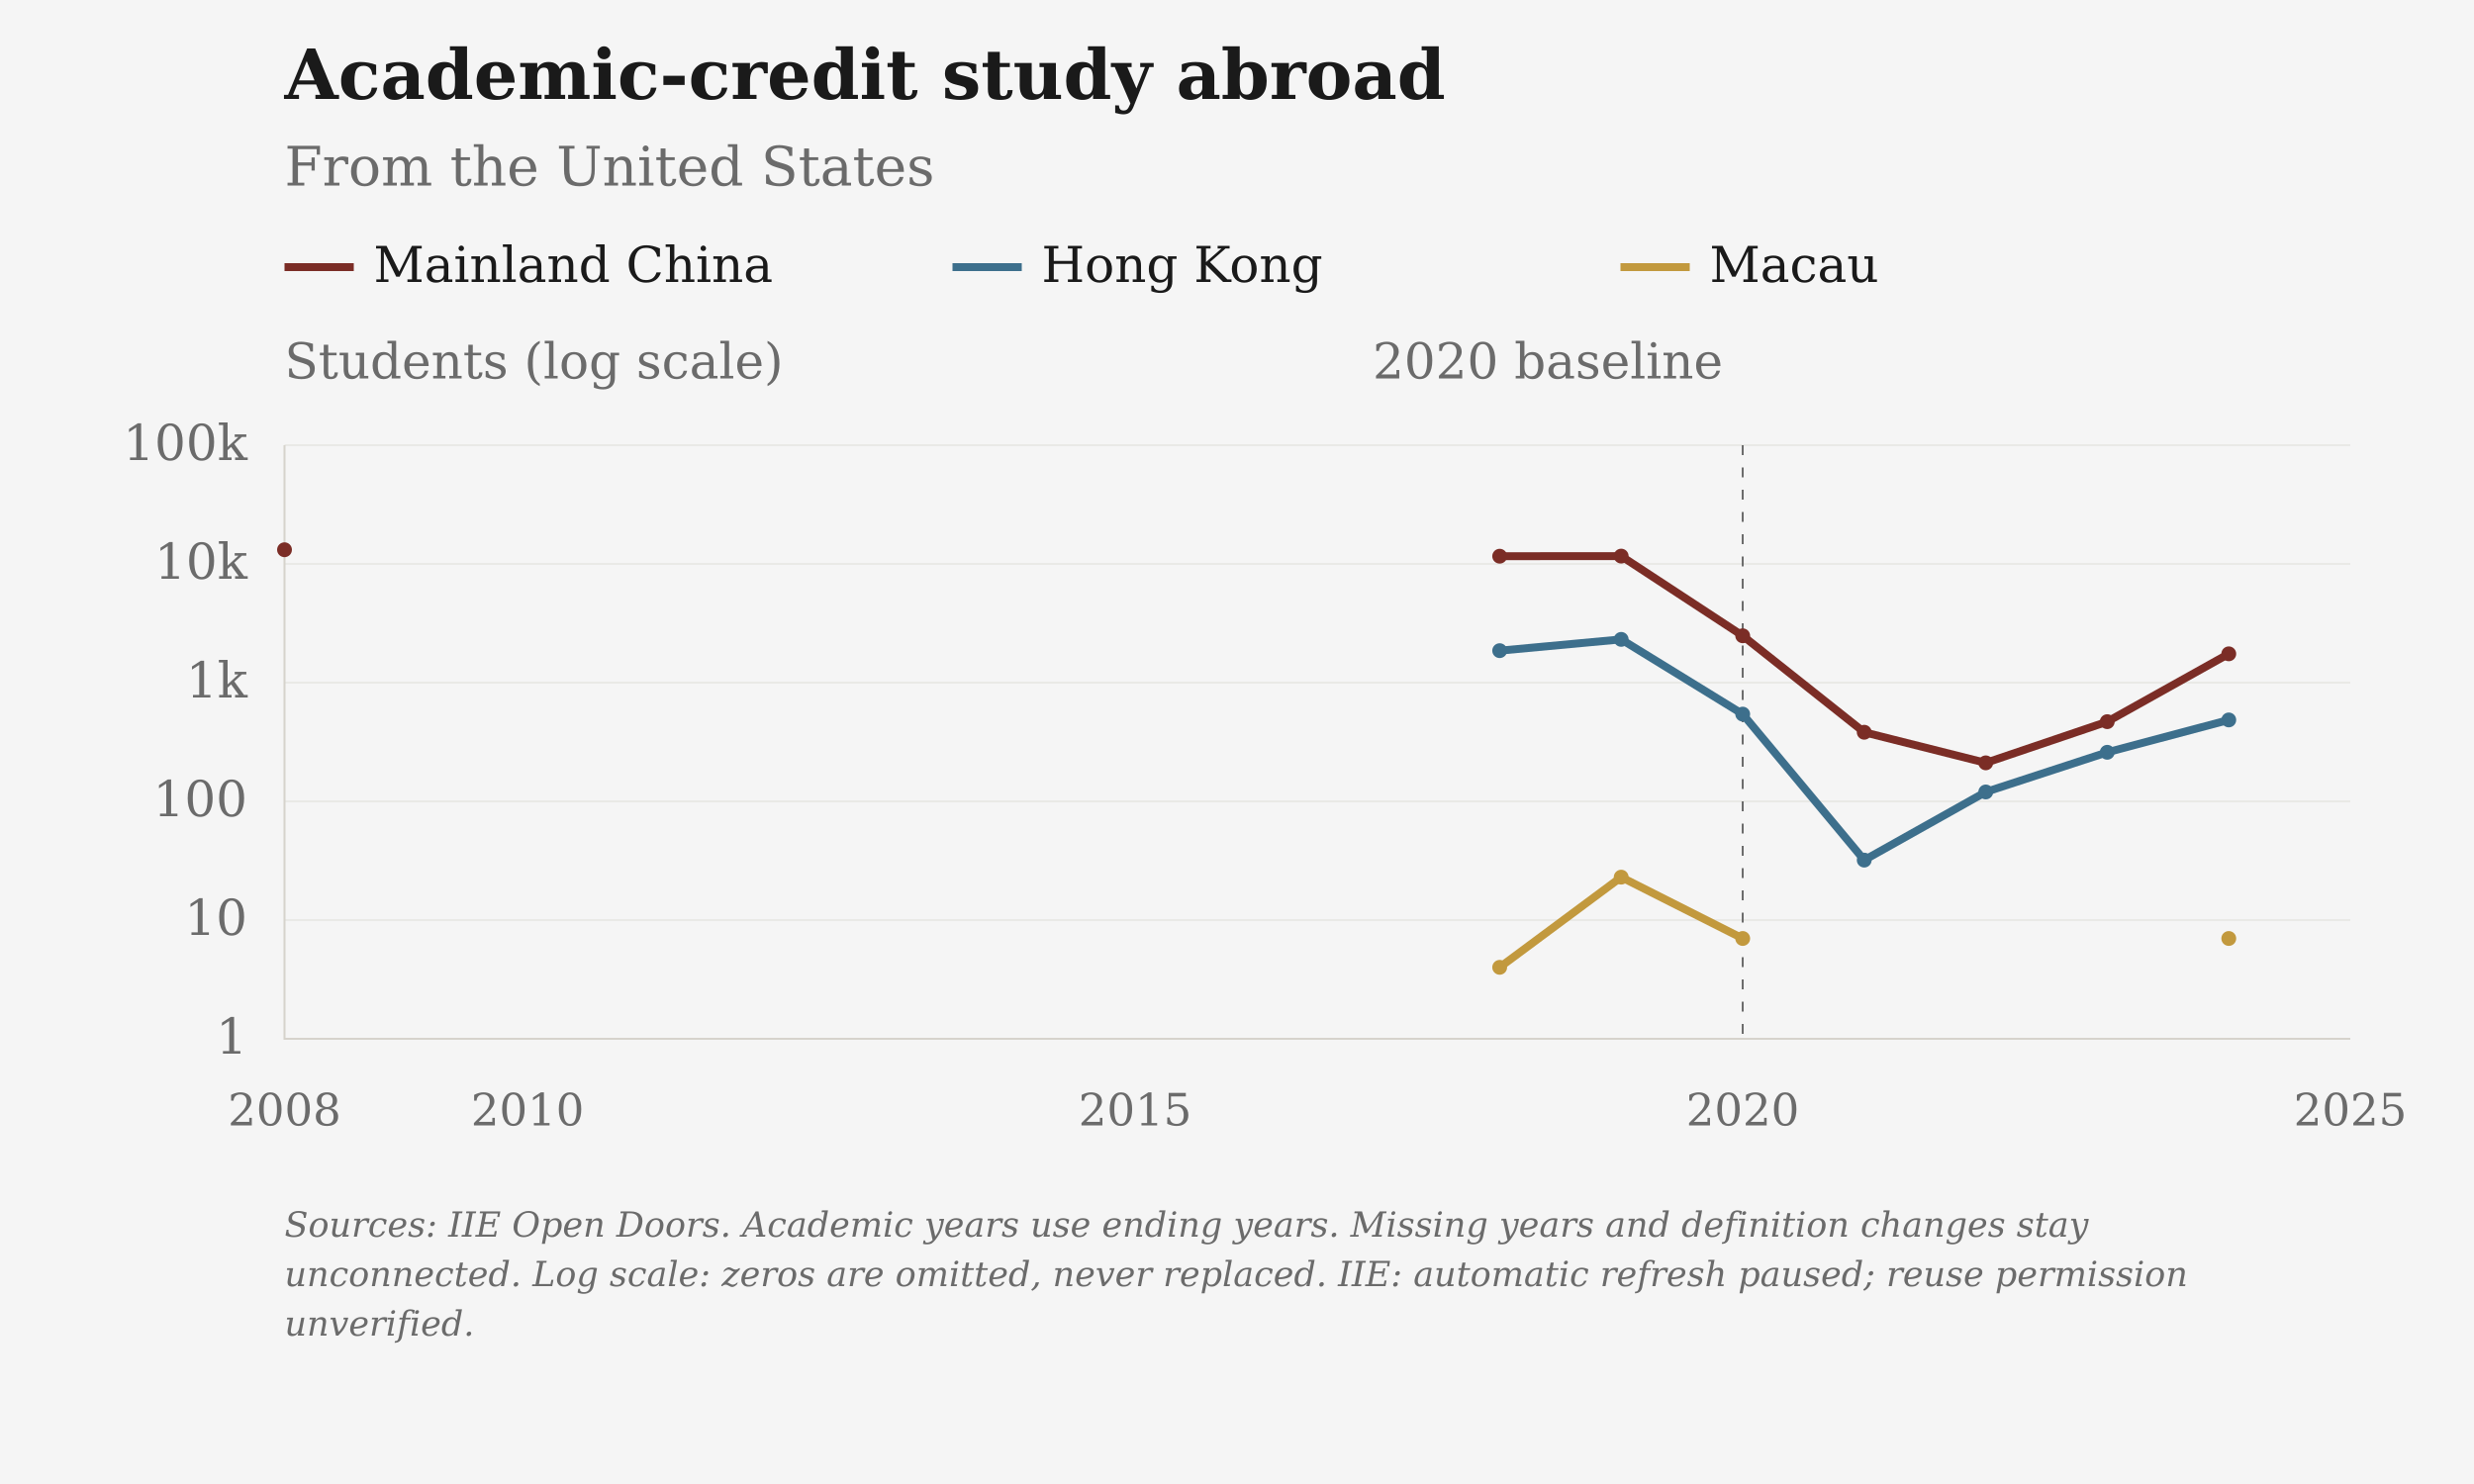
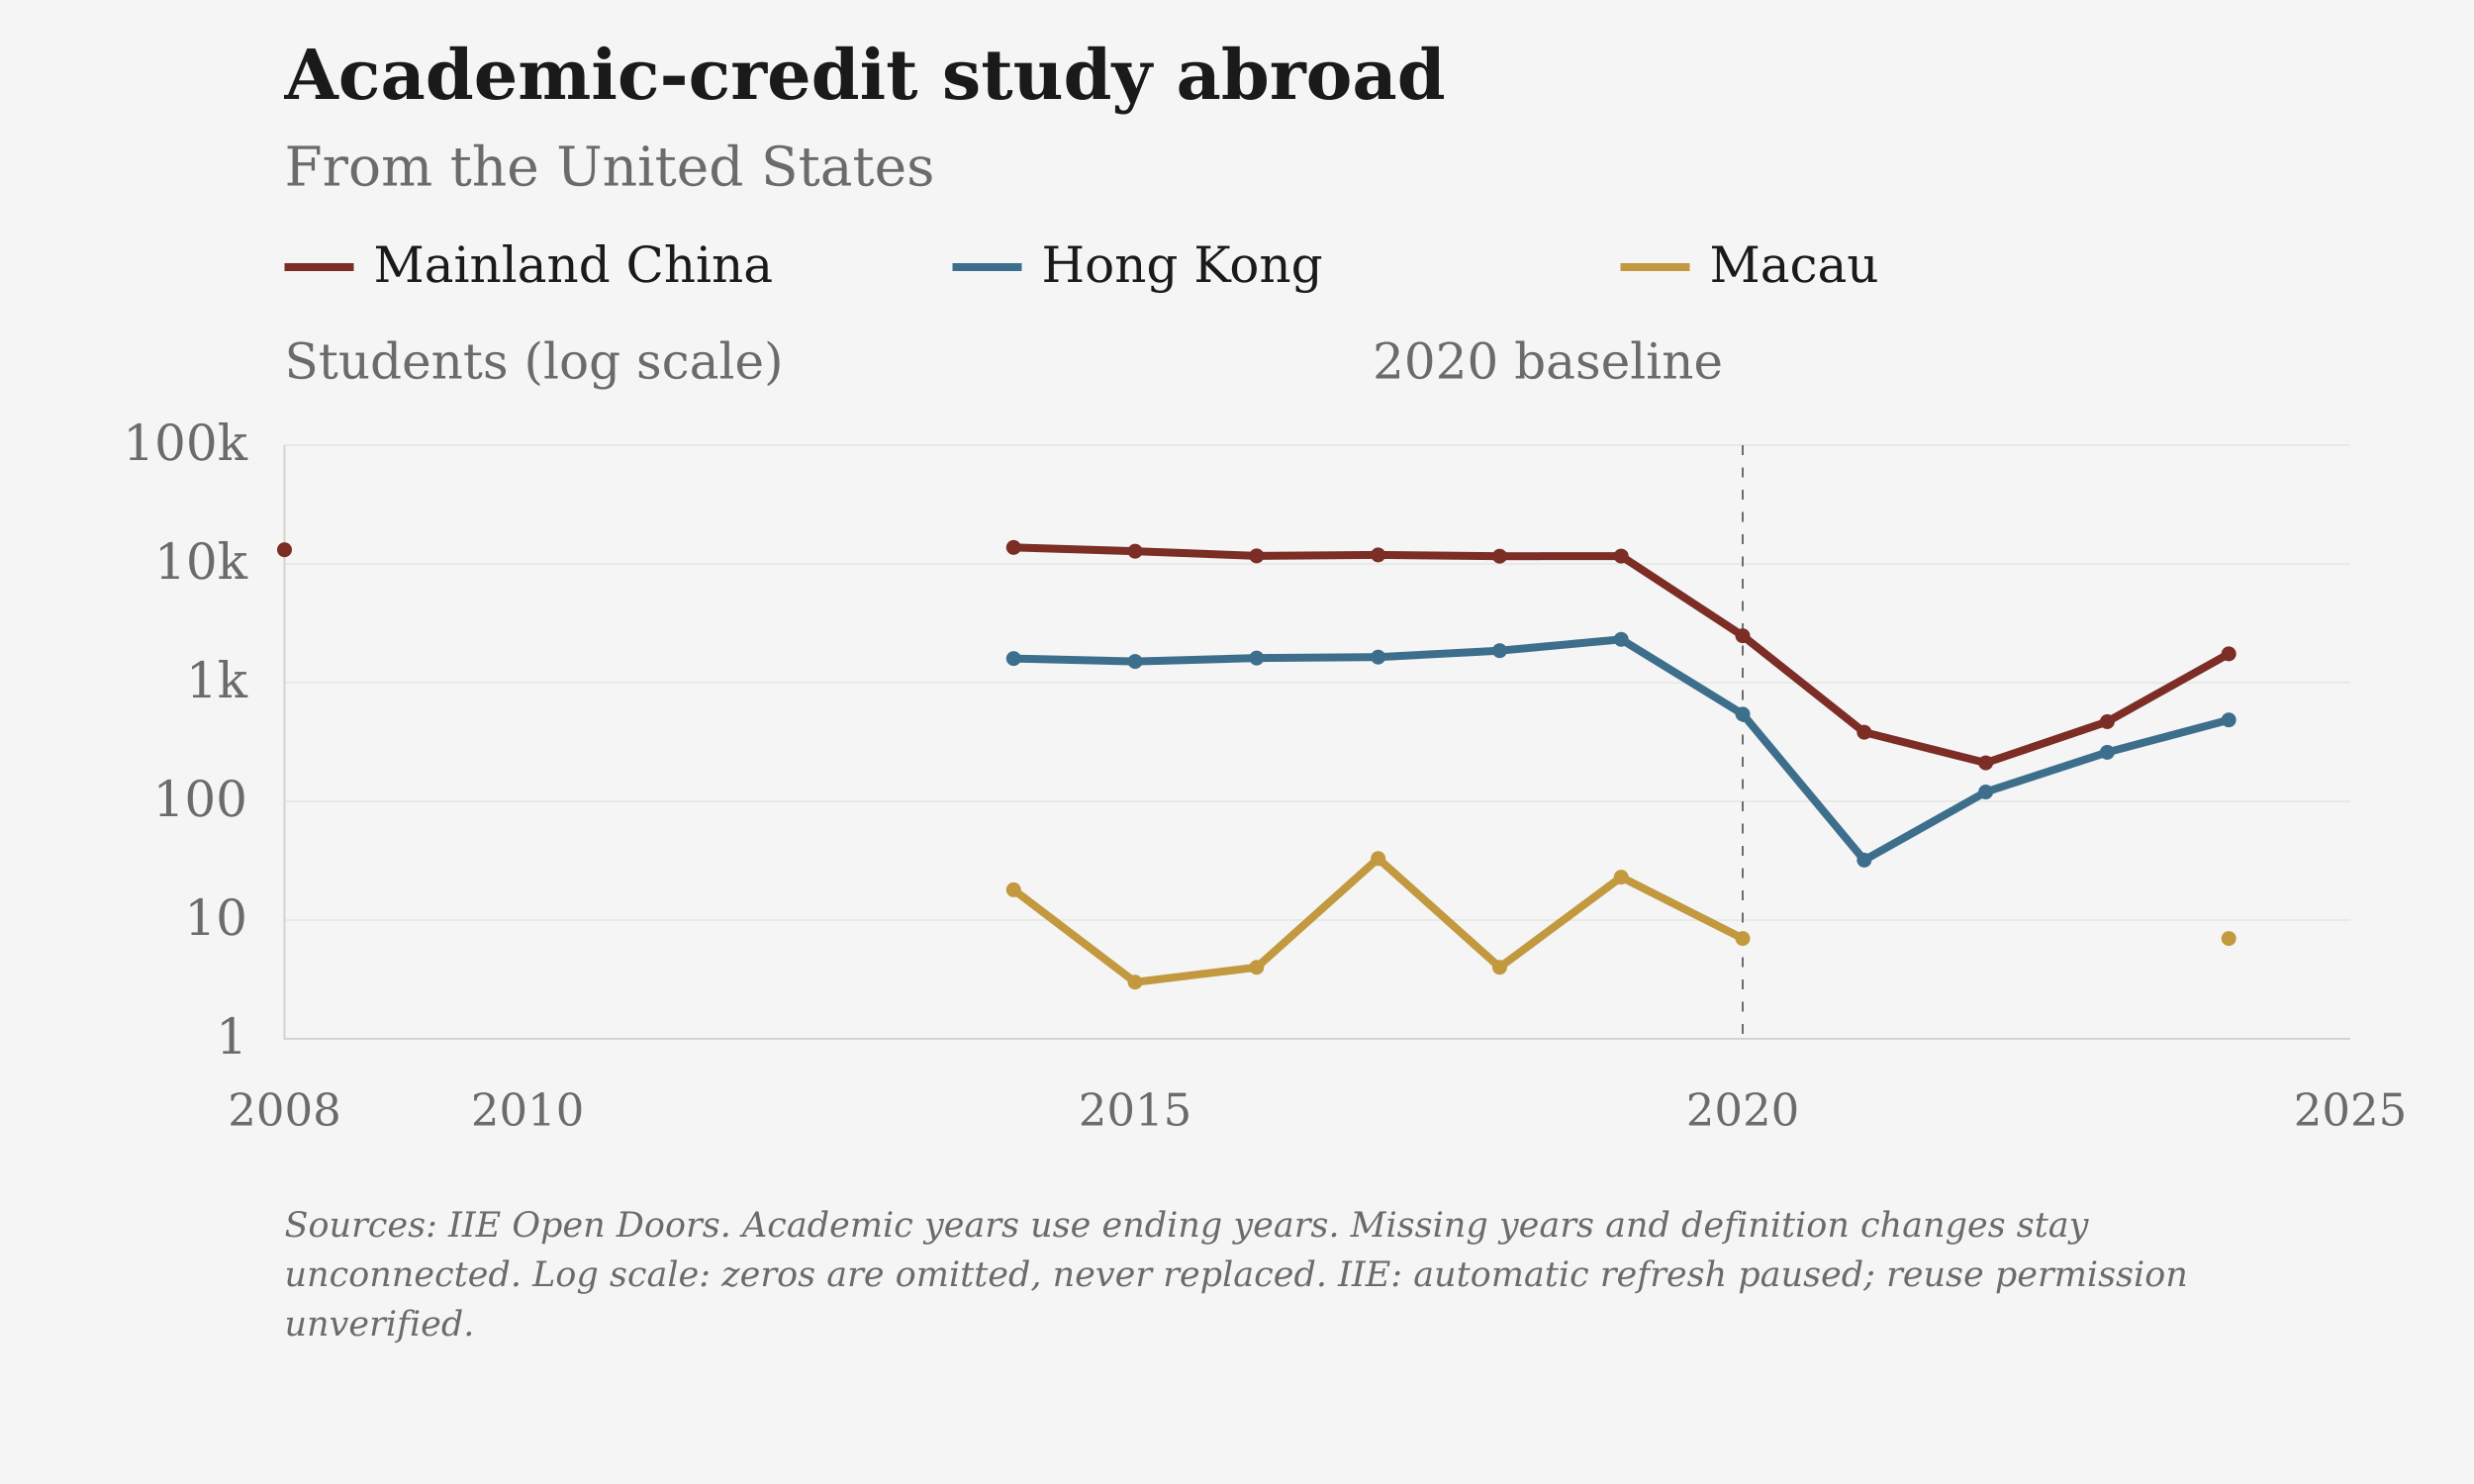
<svg xmlns="http://www.w3.org/2000/svg" viewBox="0 0 1000 600" role="img" aria-label="Academic-credit study abroad: From the United States">
  <rect class="chart-background" width="1000" height="600" fill="#F5F5F5" />
  <g font-family="DejaVu Serif, Georgia, 'Times New Roman', serif" font-size="20" fill="#6B6B6B">
    <text x="115" y="40" font-size="28" font-weight="bold" fill="#1A1A1A">Academic-credit study abroad</text>
    <text x="115" y="75" font-size="22">From the United States</text>
    <path class="legend-swatch" data-geography="CHN" d="M115 108h28" stroke="#7B2D26" stroke-width="3.2" />
    <text x="151" y="114" fill="#1A1A1A">Mainland China</text>
    <path class="legend-swatch" data-geography="HKG" d="M385 108h28" stroke="#3D6F8C" stroke-width="3.2" />
    <text x="421" y="114" fill="#1A1A1A">Hong Kong</text>
    <path class="legend-swatch" data-geography="MAC" d="M655 108h28" stroke="#C2993E" stroke-width="3.2" />
    <text x="691" y="114" fill="#1A1A1A">Macau</text>
    <text x="115" y="153">Students (log scale)</text>
    <path d="M115 420.00H950" stroke="#D6D3CC" stroke-opacity="0.6" stroke-width="0.5" />
    <text x="100" y="426.00" text-anchor="end">1</text>
    <path d="M115 372.00H950" stroke="#D6D3CC" stroke-opacity="0.6" stroke-width="0.5" />
    <text x="100" y="378.00" text-anchor="end">10</text>
    <path d="M115 324.00H950" stroke="#D6D3CC" stroke-opacity="0.6" stroke-width="0.5" />
    <text x="100" y="330.00" text-anchor="end">100</text>
    <path d="M115 276.00H950" stroke="#D6D3CC" stroke-opacity="0.6" stroke-width="0.5" />
    <text x="100" y="282.00" text-anchor="end">1k</text>
    <path d="M115 228.00H950" stroke="#D6D3CC" stroke-opacity="0.6" stroke-width="0.5" />
    <text x="100" y="234.00" text-anchor="end">10k</text>
    <path d="M115 180.00H950" stroke="#D6D3CC" stroke-opacity="0.6" stroke-width="0.5" />
    <text x="100" y="186.00" text-anchor="end">100k</text>
    <text x="115.00" y="455" font-size="18" text-anchor="middle">2008</text>
    <text x="213.24" y="455" font-size="18" text-anchor="middle">2010</text>
    <text x="458.82" y="455" font-size="18" text-anchor="middle">2015</text>
    <text x="704.41" y="455" font-size="18" text-anchor="middle">2020</text>
    <text x="950.00" y="455" font-size="18" text-anchor="middle">2025</text>
    <path d="M115 180V420H950" stroke="#D6D3CC" stroke-width="0.8" fill="none" />
    <path d="M704.41 180V420" stroke="#6B6B6B" stroke-width="0.8" stroke-dasharray="4 5" />
    <text x="696.41" y="153" text-anchor="end">2020 baseline</text>
-     <path class="data-line" data-geography="CHN" data-series-id="iie:USA:CHN:study_abroad" d="M115.00,222.27 M606.18,224.88 L655.29,224.84 L704.41,257.06 L753.53,296.06 L802.65,308.43 L851.76,291.78 L900.88,264.35" fill="none" stroke="#7B2D26" stroke-width="3.2" stroke-linejoin="round" />
+     <path class="data-line" data-geography="CHN" data-series-id="iie:USA:CHN:study_abroad" d="M115.00,222.27 M409.71,221.34 L458.82,222.87 L507.94,224.75 L557.06,224.36 L606.18,224.88 L655.29,224.84 L704.41,257.06 L753.53,296.06 L802.65,308.43 L851.76,291.78 L900.88,264.35" fill="none" stroke="#7B2D26" stroke-width="3.2" stroke-linejoin="round" />
    <circle data-geography="CHN" data-period="2007/08" cx="115.00" cy="222.27" r="3" fill="#7B2D26" />
+     <circle data-geography="CHN" data-period="2013/14" cx="409.71" cy="221.34" r="3" fill="#7B2D26" />
+     <circle data-geography="CHN" data-period="2014/15" cx="458.82" cy="222.87" r="3" fill="#7B2D26" />
+     <circle data-geography="CHN" data-period="2015/16" cx="507.94" cy="224.75" r="3" fill="#7B2D26" />
+     <circle data-geography="CHN" data-period="2016/17" cx="557.06" cy="224.36" r="3" fill="#7B2D26" />
    <circle data-geography="CHN" data-period="2017/18" cx="606.18" cy="224.88" r="3" fill="#7B2D26" />
    <circle data-geography="CHN" data-period="2018/19" cx="655.29" cy="224.84" r="3" fill="#7B2D26" />
    <circle data-geography="CHN" data-period="2019/20" cx="704.41" cy="257.06" r="3" fill="#7B2D26" />
    <circle data-geography="CHN" data-period="2020/21" cx="753.53" cy="296.06" r="3" fill="#7B2D26" />
    <circle data-geography="CHN" data-period="2021/22" cx="802.65" cy="308.43" r="3" fill="#7B2D26" />
    <circle data-geography="CHN" data-period="2022/23" cx="851.76" cy="291.78" r="3" fill="#7B2D26" />
    <circle data-geography="CHN" data-period="2023/24" cx="900.88" cy="264.35" r="3" fill="#7B2D26" />
-     <path class="data-line" data-geography="HKG" data-series-id="iie:USA:HKG:study_abroad" d="M606.18,263.07 L655.29,258.51 L704.41,288.73 L753.53,347.75 L802.65,320.20 L851.76,304.16 L900.88,291.08" fill="none" stroke="#3D6F8C" stroke-width="3.2" stroke-linejoin="round" />
+     <path class="data-line" data-geography="HKG" data-series-id="iie:USA:HKG:study_abroad" d="M409.71,266.25 L458.82,267.44 L507.94,266.05 L557.06,265.67 L606.18,263.07 L655.29,258.51 L704.41,288.73 L753.53,347.75 L802.65,320.20 L851.76,304.16 L900.88,291.08" fill="none" stroke="#3D6F8C" stroke-width="3.2" stroke-linejoin="round" />
+     <circle data-geography="HKG" data-period="2013/14" cx="409.71" cy="266.25" r="3" fill="#3D6F8C" />
+     <circle data-geography="HKG" data-period="2014/15" cx="458.82" cy="267.44" r="3" fill="#3D6F8C" />
+     <circle data-geography="HKG" data-period="2015/16" cx="507.94" cy="266.05" r="3" fill="#3D6F8C" />
+     <circle data-geography="HKG" data-period="2016/17" cx="557.06" cy="265.67" r="3" fill="#3D6F8C" />
    <circle data-geography="HKG" data-period="2017/18" cx="606.18" cy="263.07" r="3" fill="#3D6F8C" />
    <circle data-geography="HKG" data-period="2018/19" cx="655.29" cy="258.51" r="3" fill="#3D6F8C" />
    <circle data-geography="HKG" data-period="2019/20" cx="704.41" cy="288.73" r="3" fill="#3D6F8C" />
    <circle data-geography="HKG" data-period="2020/21" cx="753.53" cy="347.75" r="3" fill="#3D6F8C" />
    <circle data-geography="HKG" data-period="2021/22" cx="802.65" cy="320.20" r="3" fill="#3D6F8C" />
    <circle data-geography="HKG" data-period="2022/23" cx="851.76" cy="304.16" r="3" fill="#3D6F8C" />
    <circle data-geography="HKG" data-period="2023/24" cx="900.88" cy="291.08" r="3" fill="#3D6F8C" />
-     <path class="data-line" data-geography="MAC" data-series-id="iie:USA:MAC:study_abroad" d="M606.18,391.10 L655.29,354.64 L704.41,379.44 M900.88,379.44" fill="none" stroke="#C2993E" stroke-width="3.2" stroke-linejoin="round" />
+     <path class="data-line" data-geography="MAC" data-series-id="iie:USA:MAC:study_abroad" d="M409.71,359.75 L458.82,397.10 L507.94,391.10 L557.06,347.11 L606.18,391.10 L655.29,354.64 L704.41,379.44 M900.88,379.44" fill="none" stroke="#C2993E" stroke-width="3.2" stroke-linejoin="round" />
+     <circle data-geography="MAC" data-period="2013/14" cx="409.71" cy="359.75" r="3" fill="#C2993E" />
+     <circle data-geography="MAC" data-period="2014/15" cx="458.82" cy="397.10" r="3" fill="#C2993E" />
+     <circle data-geography="MAC" data-period="2015/16" cx="507.94" cy="391.10" r="3" fill="#C2993E" />
+     <circle data-geography="MAC" data-period="2016/17" cx="557.06" cy="347.11" r="3" fill="#C2993E" />
    <circle data-geography="MAC" data-period="2017/18" cx="606.18" cy="391.10" r="3" fill="#C2993E" />
    <circle data-geography="MAC" data-period="2018/19" cx="655.29" cy="354.64" r="3" fill="#C2993E" />
    <circle data-geography="MAC" data-period="2019/20" cx="704.41" cy="379.44" r="3" fill="#C2993E" />
    <circle data-geography="MAC" data-period="2023/24" cx="900.88" cy="379.44" r="3" fill="#C2993E" />
    <text class="figure-source" x="115" y="500" font-size="14" font-style="italic">Sources: IIE Open Doors. Academic years use ending years. Missing years and definition changes stay</text>
    <text class="figure-source" x="115" y="520" font-size="14" font-style="italic">unconnected. Log scale: zeros are omitted, never replaced. IIE: automatic refresh paused; reuse permission</text>
    <text class="figure-source" x="115" y="540" font-size="14" font-style="italic">unverified.</text>
  </g>
</svg>
